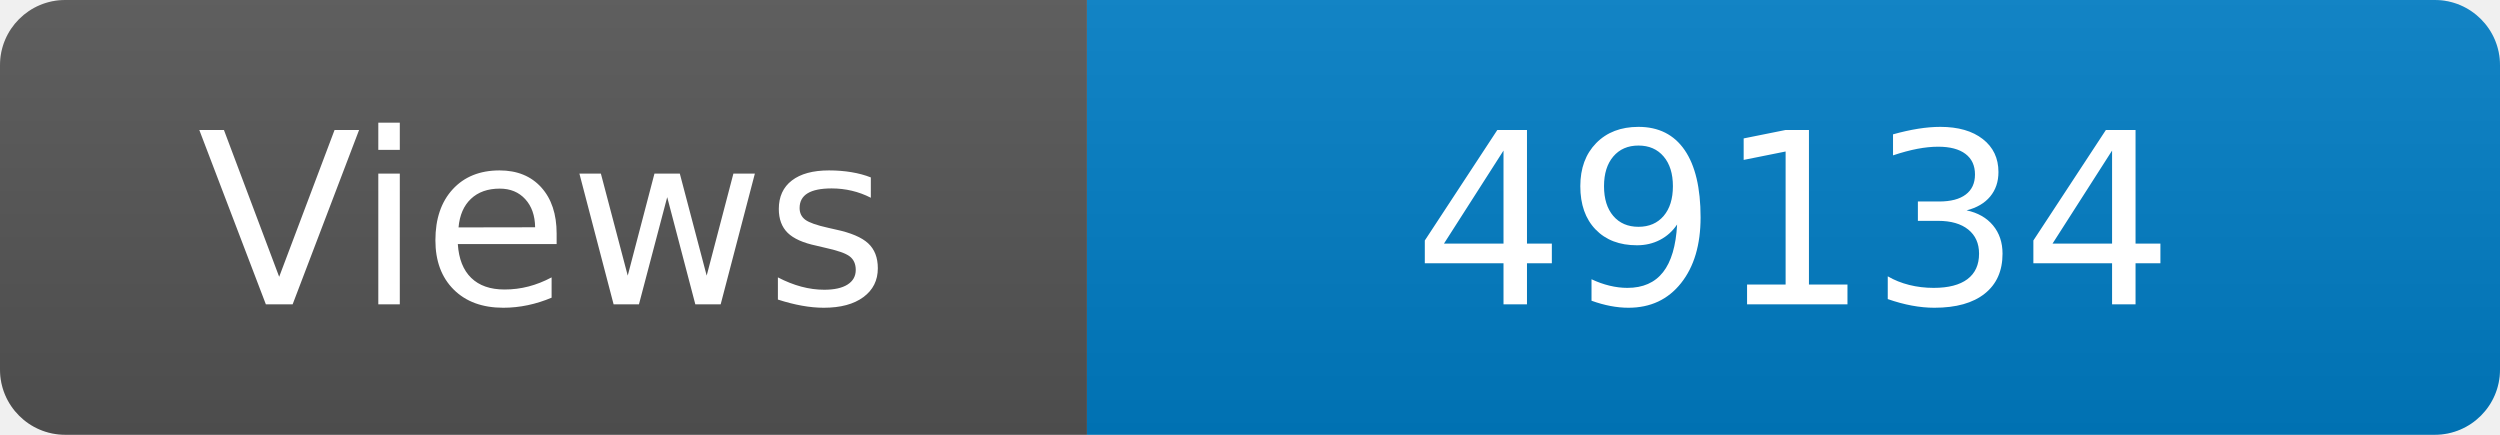
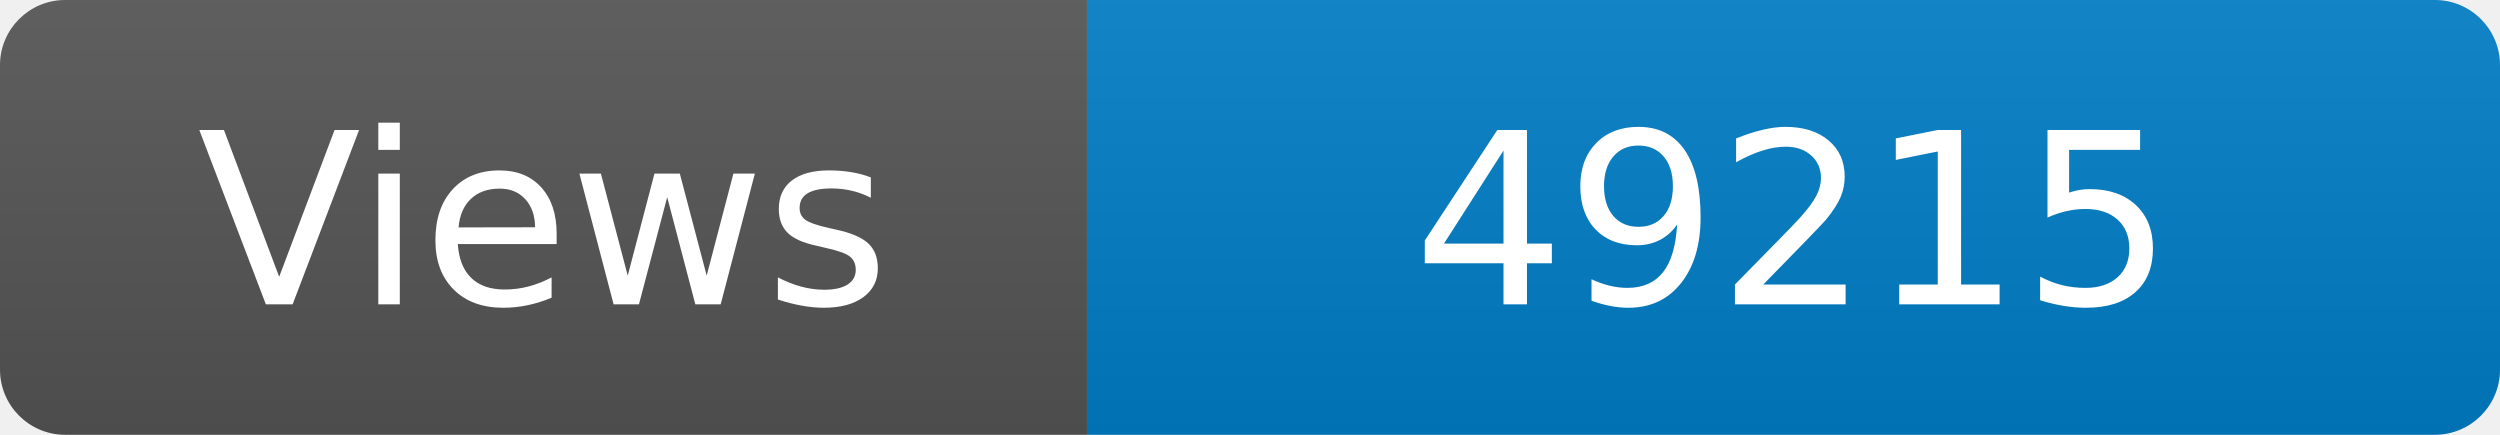
<svg xmlns="http://www.w3.org/2000/svg" width="115" height="20" role="img" aria-label="Maintained?: yes">
  <linearGradient id="s" x2="0" y2="100%">
    <stop offset="0" stop-color="#bbb" stop-opacity=".1" />
    <stop offset="1" stop-opacity=".1" />
  </linearGradient>
  <clipPath id="r">
    <rect width="115" height="20" rx="3" fill="#fff" />
  </clipPath>
  <g clip-path="url(#r)">
    <rect width="50" height="20" fill="#555" />
    <rect x="50" width="160" height="20" fill="#007ec6" />
    <rect width="115" height="20" fill="url(#s)" />
  </g>
  <g fill="#fff" text-anchor="middle" font-family="Verdana,Geneva,DejaVu Sans,sans-serif" font-size="110">
    <text x="250" y="140" transform="scale(.1)" fill="#fff">Views</text>
-     <text x="825" y="140" transform="scale(.1)" fill="#fff">49134</text>
+     <text x="825" y="140" transform="scale(.1)" fill="#fff">49215</text>
  </g>
</svg>
